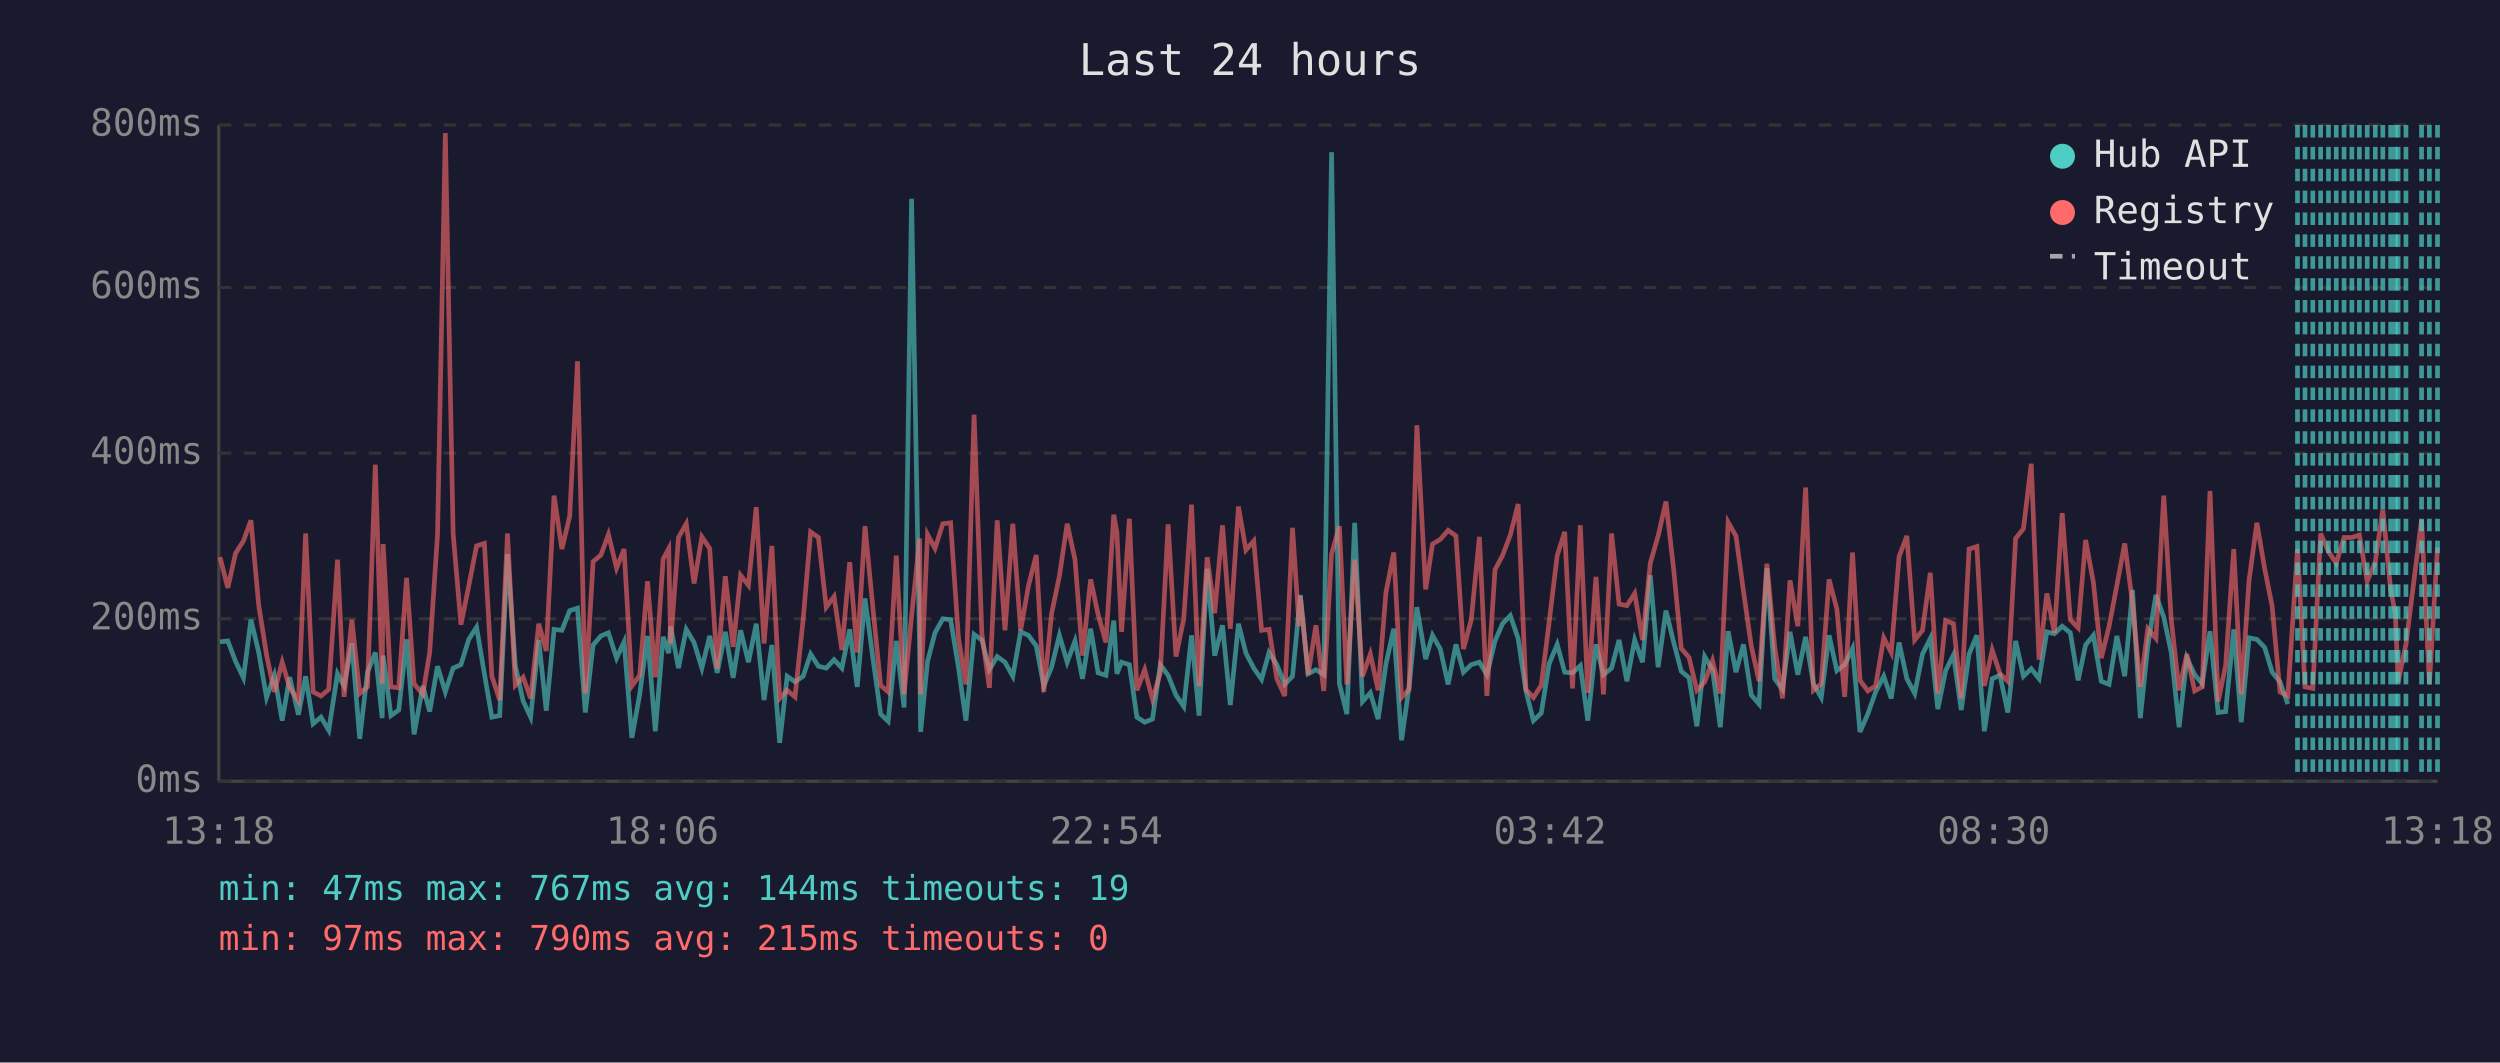
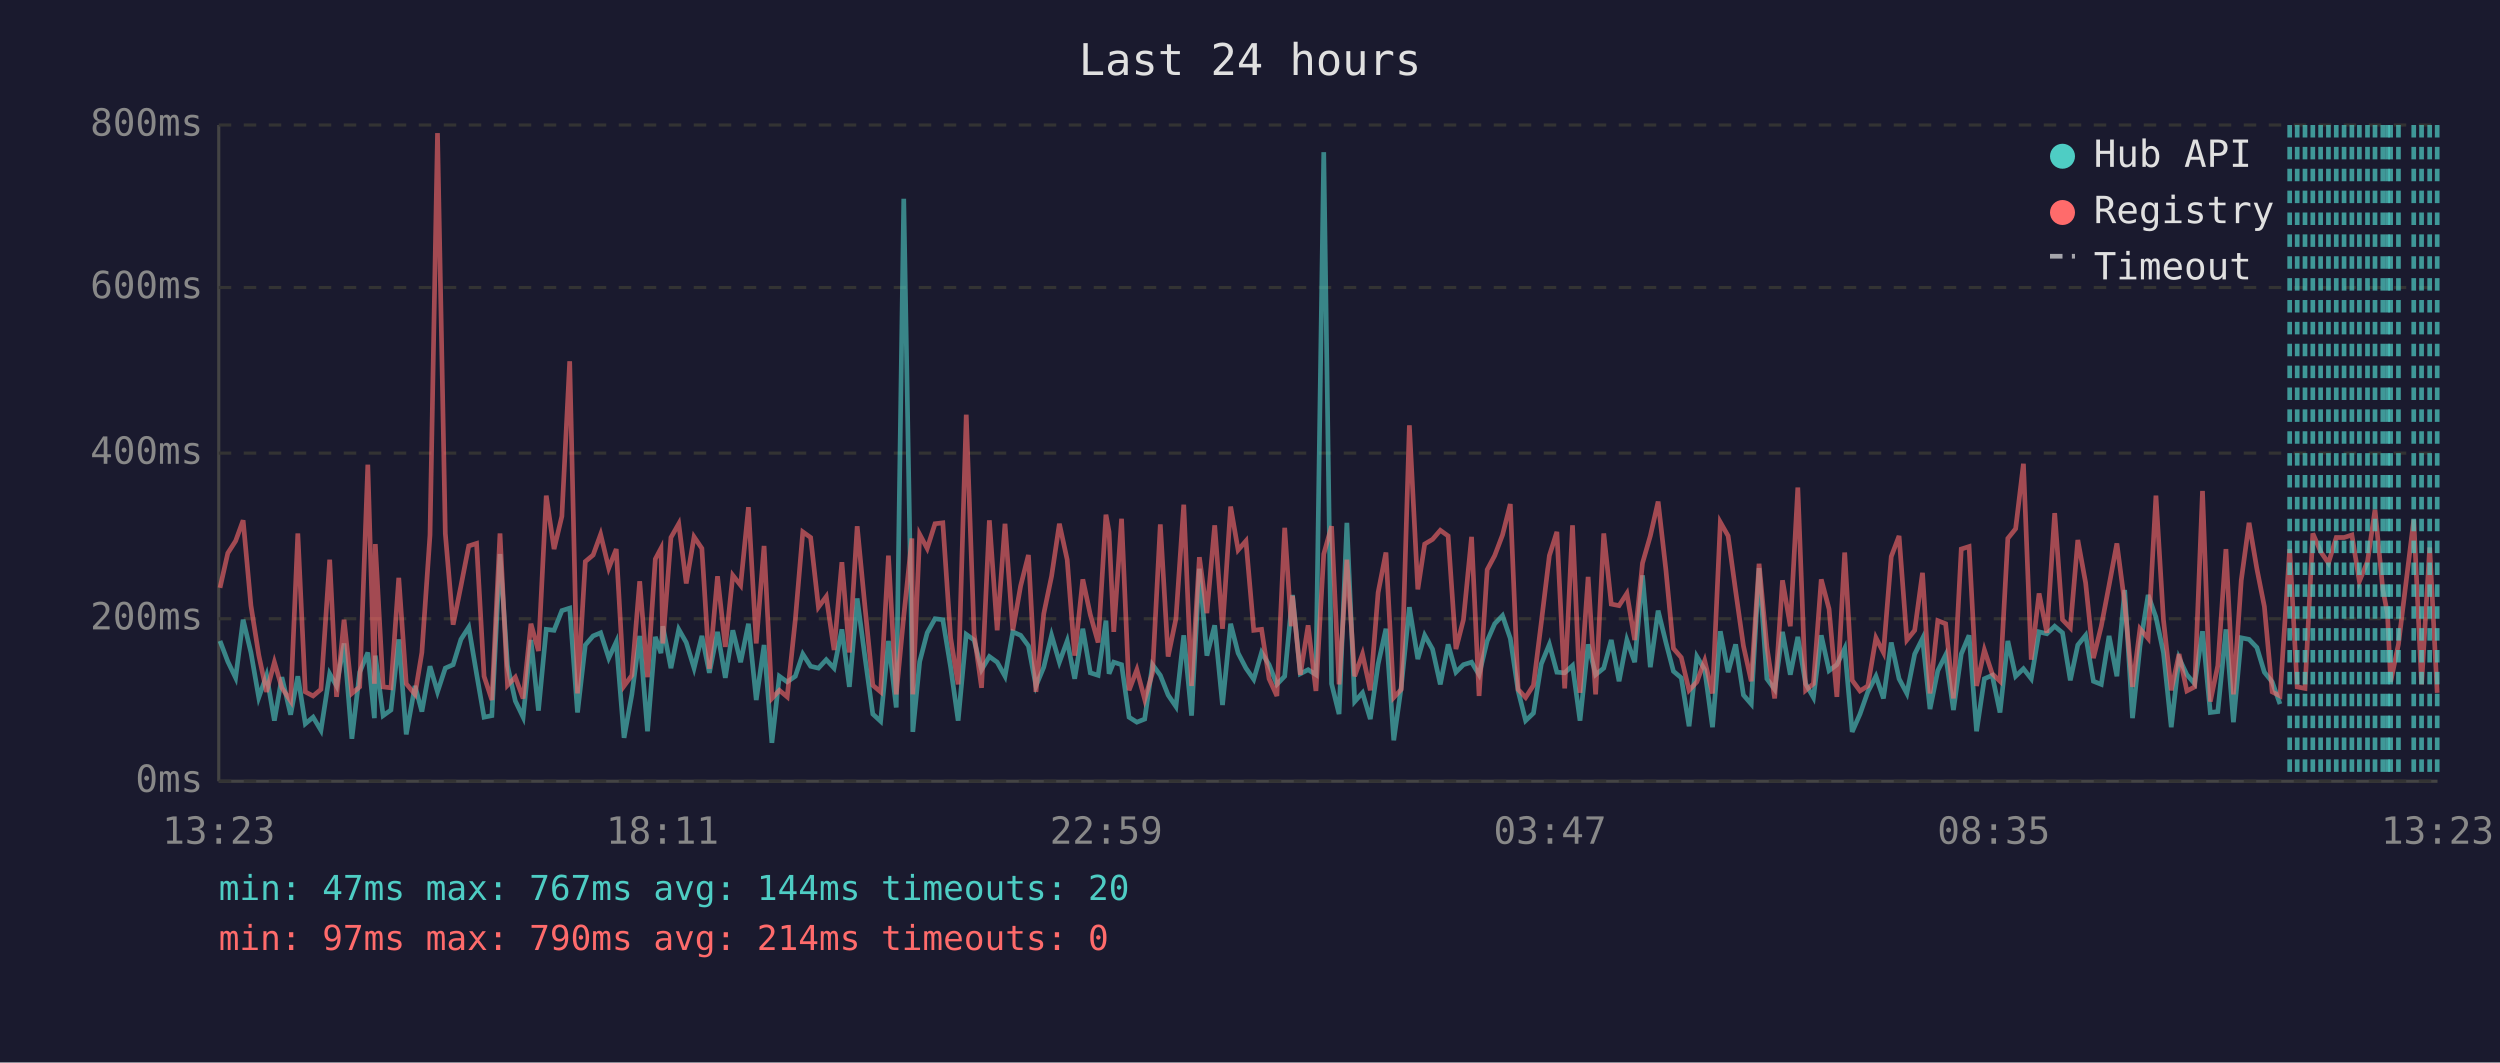
<svg xmlns="http://www.w3.org/2000/svg" viewBox="0 0 800 340" font-family="monospace" font-size="12">
  <rect width="800" height="340" fill="#1a1a2e" />
  <text x="400" y="24" fill="#e0e0e0" font-size="14" text-anchor="middle">Last 24 hours</text>
  <line x1="70" y1="40" x2="70" y2="250" stroke="#444" stroke-width="1" />
  <line x1="70" y1="250" x2="780" y2="250" stroke="#444" stroke-width="1" />
  <line x1="70" y1="250" x2="780" y2="250" stroke="#333" stroke-width="1" stroke-dasharray="4" />
  <text x="65" y="250" fill="#888" text-anchor="end" dominant-baseline="middle">0ms</text>
  <line x1="70" y1="198" x2="780" y2="198" stroke="#333" stroke-width="1" stroke-dasharray="4" />
  <text x="65" y="198" fill="#888" text-anchor="end" dominant-baseline="middle">200ms</text>
  <line x1="70" y1="145" x2="780" y2="145" stroke="#333" stroke-width="1" stroke-dasharray="4" />
  <text x="65" y="145" fill="#888" text-anchor="end" dominant-baseline="middle">400ms</text>
  <line x1="70" y1="92" x2="780" y2="92" stroke="#333" stroke-width="1" stroke-dasharray="4" />
  <text x="65" y="92" fill="#888" text-anchor="end" dominant-baseline="middle">600ms</text>
  <line x1="70" y1="40" x2="780" y2="40" stroke="#333" stroke-width="1" stroke-dasharray="4" />
  <text x="65" y="40" fill="#888" text-anchor="end" dominant-baseline="middle">800ms</text>
-   <text x="70" y="270" fill="#888" text-anchor="middle">13:18</text>
-   <text x="212" y="270" fill="#888" text-anchor="middle">18:06</text>
-   <text x="354" y="270" fill="#888" text-anchor="middle">22:54</text>
-   <text x="496" y="270" fill="#888" text-anchor="middle">03:42</text>
-   <text x="638" y="270" fill="#888" text-anchor="middle">08:30</text>
-   <text x="780" y="270" fill="#888" text-anchor="middle">13:18</text>
-   <polyline points="70.4,205.4 72.9,205.1 75.4,211.7 77.9,216.9 80.3,198.3 82.8,208.8 85.3,223.2 87.8,216.1 90.3,230.6 92.7,216.7 95.5,228.7 97.8,216.4 100.2,231.6 102.7,229.5 105.2,233.7 108.0,215.6 110.1,219.5 112.6,205.9 115.1,236.4 117.6,215.1 120.1,208.8 122.3,229.8 122.6,209.8 125.1,229.0 127.6,227.2 130.1,204.6 132.5,235.0 135.3,219.5 137.5,227.7 140.0,213.2 142.5,221.4 145.0,213.8 147.5,212.7 150.0,204.6 152.5,200.7 155.0,215.6 157.4,229.5 159.9,229.0 162.4,177.3 164.9,213.0 167.4,224.3 169.8,229.5 172.4,204.8 174.8,227.4 177.3,201.4 179.8,201.7 182.3,195.4 184.8,194.6 187.3,228.0 189.8,206.4 192.3,203.5 194.7,202.5 197.3,210.6 199.7,205.4 202.2,236.1 204.7,222.2 207.2,203.5 209.7,234.0 212.2,203.8 214.0,209.0 214.6,200.4 217.1,213.8 219.6,201.4 222.1,205.6 224.6,213.8 227.1,203.5 229.5,215.3 232.1,202.2 234.6,216.9 237.0,201.7 239.5,211.9 242.0,199.6 244.5,224.0 247.0,206.4 249.5,237.7 251.9,216.4 254.4,218.2 257.0,216.4 259.4,209.3 261.9,213.2 264.4,213.8 266.9,211.1 269.4,213.8 271.9,201.4 274.3,219.8 276.8,191.5 279.3,210.4 281.8,228.5 284.2,230.8 286.8,205.1 289.3,226.4 291.7,63.6 294.3,209.3 294.6,234.2 296.8,211.7 299.2,202.5 301.7,198.0 304.2,198.3 306.7,213.5 309.1,230.6 311.7,203.0 314.2,204.8 316.6,214.3 319.1,210.1 321.6,211.9 324.1,216.4 326.6,202.2 329.1,203.3 331.6,206.7 334.0,219.5 336.5,213.5 339.0,203.3 341.5,211.9 344.0,205.1 346.4,217.2 349.0,201.2 351.4,215.3 353.9,216.1 356.4,198.6 357.4,215.6 358.9,211.9 361.4,212.7 363.8,229.5 366.3,231.1 368.8,230.1 371.3,212.7 373.8,216.1 376.3,222.4 378.8,226.1 381.3,203.3 383.7,229.0 386.3,182.0 388.7,209.8 391.2,200.1 393.7,225.6 396.3,199.6 398.7,209.0 401.2,213.8 403.7,217.4 406.1,208.8 408.6,212.7 411.1,219.0 413.6,216.4 415.7,194.6 416.1,190.4 418.6,215.6 421.1,214.3 423.6,215.9 426.1,48.7 428.6,218.8 431.0,228.5 433.5,167.3 436.0,224.5 438.5,221.7 441.0,230.1 443.5,212.5 446.0,201.2 448.5,236.9 450.9,219.8 453.4,194.3 456.2,210.9 458.4,203.3 460.9,207.7 463.4,219.0 465.9,206.2 468.3,215.1 470.8,212.7 473.4,211.9 475.8,215.9 478.4,205.1 480.8,199.6 483.3,197.0 485.8,204.3 488.3,221.1 490.7,230.6 493.2,228.2 495.7,212.5 498.3,206.2 500.7,215.1 503.2,215.3 505.7,213.0 508.1,230.6 510.7,206.2 513.1,215.9 515.7,213.8 518.1,204.8 520.6,218.0 523.1,204.8 525.6,211.9 528.1,184.1 530.6,213.5 533.1,195.4 535.6,205.6 538.0,214.8 540.5,216.9 543.0,232.4 545.5,210.1 548.0,214.3 550.5,232.7 553.0,202.0 555.5,215.1 557.9,206.2 560.4,222.4 562.9,225.3 565.4,181.8 567.9,217.2 570.4,220.6 572.8,202.2 575.3,215.9 577.8,203.8 580.3,218.8 582.8,223.2 585.3,203.3 587.8,214.6 590.3,212.7 592.8,207.5 595.2,234.2 597.7,228.5 600.2,221.4 602.8,216.4 605.2,223.5 607.7,205.6 610.2,217.2 612.7,221.9 615.2,209.3 617.7,204.3 620.1,226.9 622.6,214.6 625.1,209.6 627.6,227.2 630.1,209.3 632.6,203.3 635.0,234.0 637.5,217.2 640.0,216.1 642.5,228.0 645.0,205.1 647.5,216.4 650.0,214.0 652.5,217.2 655.0,202.2 657.4,202.8 659.9,200.4 662.5,202.5 665.0,217.7 667.4,206.4 669.9,203.3 672.4,218.0 674.9,219.0 677.4,203.5 679.9,216.4 682.4,188.8 684.9,229.8 687.3,206.7 689.9,190.4 692.4,197.5 694.8,208.8 697.3,232.7 699.8,210.6 702.3,215.9 704.7,218.8 707.2,202.0 709.8,228.0 712.2,227.7 714.8,201.4 717.2,231.1 719.7,204.1 722.2,204.6 724.7,207.2 727.1,215.1 729.6,218.2 732.1,225.3" fill="none" stroke="#4ecdc4" stroke-width="1.5" opacity="0.6" />
-   <polyline points="70.4,178.3 72.9,188.1 75.4,177.0 77.9,173.1 80.3,166.5 82.8,193.8 85.3,209.6 87.8,221.4 90.3,211.9 92.7,220.1 95.5,224.3 97.8,170.7 100.2,221.4 102.7,222.7 105.2,220.6 108.0,179.1 110.1,223.0 112.6,198.3 115.1,221.9 117.6,219.8 120.1,148.7 122.3,218.8 122.6,174.1 125.1,219.8 127.6,220.1 130.1,184.9 132.5,218.8 135.3,222.2 137.5,208.8 140.0,171.2 142.5,42.6 145.0,170.7 147.5,199.9 150.0,187.5 152.5,174.7 155.0,173.9 157.4,216.4 159.9,224.0 162.4,170.7 164.9,219.3 167.4,216.7 169.8,223.5 172.4,199.6 174.8,208.3 177.3,158.6 179.8,175.7 182.3,165.2 184.8,115.6 187.3,221.9 189.8,179.7 192.3,177.6 194.7,171.0 197.3,181.8 199.7,175.7 202.2,219.5 204.7,216.1 207.2,186.0 209.7,216.7 212.2,178.9 214.0,175.5 214.6,205.9 217.1,172.0 219.6,167.6 222.1,186.7 224.6,171.8 227.1,175.5 229.5,214.0 232.1,184.4 234.6,207.0 237.0,184.1 239.5,187.3 242.0,162.3 244.5,205.9 247.0,174.7 249.5,223.5 251.9,220.9 254.4,223.0 257.0,198.3 259.4,170.2 261.9,172.0 264.4,194.3 266.9,190.9 269.4,208.0 271.9,179.9 274.3,208.8 276.8,168.4 279.3,194.3 281.8,219.3 284.2,221.4 286.8,177.8 289.3,222.2 291.7,197.2 294.3,172.3 294.6,222.2 296.8,171.0 299.2,175.5 301.7,167.6 304.2,167.3 306.7,204.1 309.1,219.0 311.7,132.7 314.2,202.8 316.6,220.1 319.1,166.5 321.6,201.7 324.1,167.6 326.6,201.7 329.1,187.5 331.6,177.6 334.0,221.4 336.5,196.4 339.0,184.4 341.5,167.6 344.0,179.1 346.4,209.8 349.0,185.4 351.4,196.7 353.9,205.6 356.4,164.7 357.4,170.2 358.9,202.2 361.4,166.0 363.8,220.9 366.3,214.3 368.8,223.8 371.3,215.3 373.8,167.8 376.3,210.1 378.8,198.0 381.3,161.5 383.7,219.5 386.3,178.3 388.7,196.2 391.2,168.1 393.7,201.2 396.3,162.1 398.7,176.0 401.2,173.1 403.7,201.7 406.1,201.4 408.6,217.2 411.1,222.7 413.6,168.9 415.7,200.4 416.1,190.7 418.6,215.9 421.1,200.1 423.6,221.1 426.1,177.3 428.6,168.4 431.0,219.0 433.5,179.1 436.0,216.4 438.5,209.3 441.0,220.9 443.5,189.6 446.0,176.8 448.5,223.2 450.9,220.6 453.4,136.1 456.2,188.6 458.4,174.1 460.9,172.6 463.4,169.7 465.9,171.5 468.3,207.7 470.8,198.3 473.4,171.8 475.8,222.7 478.4,182.3 480.8,177.8 483.3,171.2 485.8,161.3 488.3,220.6 490.7,223.2 493.2,219.3 495.7,199.3 498.3,177.8 500.7,170.2 503.2,220.3 505.7,168.1 508.1,221.7 510.7,184.6 513.1,222.2 515.7,170.7 518.1,193.3 520.6,193.8 523.1,189.9 525.6,204.8 528.1,180.2 530.6,171.5 533.1,160.5 535.6,182.5 538.0,207.5 540.5,210.4 543.0,220.9 545.5,218.2 548.0,211.4 550.5,221.9 553.0,167.1 555.5,171.5 557.9,189.1 560.4,206.7 562.9,218.0 565.4,180.4 567.9,207.0 570.4,223.5 572.8,185.7 575.3,200.4 577.8,156.0 580.3,220.9 582.8,218.8 585.3,185.4 587.8,194.9 590.3,223.0 592.8,176.8 595.2,217.7 597.7,221.1 600.2,219.5 602.8,204.1 605.2,208.8 607.7,178.1 610.2,171.5 612.7,204.8 615.2,201.7 617.7,183.3 620.1,221.9 622.6,198.6 625.1,199.6 627.6,223.5 630.1,175.7 632.6,174.9 635.0,219.5 637.5,208.0 640.0,215.6 642.5,218.0 645.0,172.3 647.5,169.2 650.0,148.4 652.5,211.1 655.0,189.9 657.4,202.5 659.9,164.2 662.5,198.3 665.0,200.9 667.4,172.8 669.9,186.5 672.4,210.6 674.9,200.4 677.4,187.3 679.9,173.9 682.4,193.0 684.9,219.8 687.3,201.2 689.9,204.3 692.4,158.6 694.8,198.3 697.3,220.9 699.8,209.3 702.3,221.1 704.7,219.8 707.2,157.1 709.8,224.5 712.2,213.0 714.8,175.7 717.2,222.2 719.7,185.7 722.2,167.3 724.7,182.0 727.1,194.1 729.6,221.4 732.1,222.7 735.2,175.7 737.6,219.8 740.1,220.3 742.6,170.7 745.1,176.5 747.6,180.2 750.1,172.0 752.6,172.0 755.0,171.2 757.5,186.0 760.1,179.7 762.5,163.1 765.0,188.6 766.5,196.4 767.4,218.2 769.9,206.2 774.9,166.3 777.4,219.0 780.0,175.2" fill="none" stroke="#ff6b6b" stroke-width="1.5" opacity="0.6" />
-   <line x1="735.2" y1="40" x2="735.2" y2="250" stroke="#4ecdc4" stroke-width="1.5" stroke-dasharray="4,3" opacity="0.7" />
+   <text x="70" y="270" fill="#888" text-anchor="middle">13:23</text>
+   <text x="212" y="270" fill="#888" text-anchor="middle">18:11</text>
+   <text x="354" y="270" fill="#888" text-anchor="middle">22:59</text>
+   <text x="496" y="270" fill="#888" text-anchor="middle">03:47</text>
+   <text x="638" y="270" fill="#888" text-anchor="middle">08:35</text>
+   <text x="780" y="270" fill="#888" text-anchor="middle">13:23</text>
+   <polyline points="70.4,205.1 72.9,211.7 75.4,216.9 77.8,198.3 80.3,208.8 82.8,223.2 85.3,216.1 87.8,230.6 90.2,216.7 93.0,228.7 95.3,216.4 97.7,231.6 100.2,229.5 102.7,233.7 105.5,215.6 107.7,219.5 110.1,205.9 112.6,236.4 115.1,215.1 117.7,208.8 119.8,229.8 120.1,209.8 122.6,229.0 125.1,227.2 127.6,204.6 130.0,235.0 132.8,219.5 135.0,227.7 137.6,213.2 140.0,221.4 142.5,213.8 145.0,212.7 147.5,204.6 150.0,200.7 152.5,215.6 154.9,229.5 157.4,229.0 160.0,177.3 162.4,213.0 164.9,224.3 167.4,229.5 169.9,204.8 172.3,227.4 174.8,201.4 177.3,201.7 179.8,195.4 182.3,194.6 184.8,228.0 187.3,206.4 189.8,203.5 192.2,202.5 194.8,210.6 197.2,205.4 199.7,236.1 202.2,222.2 204.7,203.5 207.2,234.0 209.7,203.8 211.5,209.0 212.1,200.4 214.7,213.8 217.2,201.4 219.6,205.6 222.1,213.8 224.6,203.5 227.0,215.3 229.6,202.2 232.1,216.9 234.5,201.7 237.0,211.9 239.5,199.6 242.0,224.0 244.5,206.4 247.0,237.7 249.4,216.4 251.9,218.2 254.5,216.4 256.9,209.3 259.4,213.2 261.9,213.8 264.4,211.1 266.9,213.8 269.4,201.4 271.8,219.8 274.3,191.5 276.8,210.4 279.3,228.5 281.8,230.8 284.3,205.1 286.8,226.4 289.2,63.6 291.8,209.3 292.1,234.2 294.3,211.7 296.7,202.5 299.2,198.0 301.7,198.3 304.2,213.5 306.6,230.6 309.2,203.0 311.7,204.8 314.1,214.3 316.6,210.1 319.1,211.9 321.6,216.4 324.1,202.2 326.6,203.3 329.1,206.7 331.5,219.5 334.0,213.5 336.5,203.3 339.0,211.9 341.5,205.1 343.9,217.2 346.5,201.2 348.9,215.3 351.4,216.1 353.9,198.6 354.9,215.6 356.4,211.9 358.9,212.7 361.3,229.5 363.8,231.1 366.3,230.1 368.8,212.7 371.3,216.1 373.8,222.4 376.3,226.1 378.8,203.3 381.3,229.0 383.8,182.0 386.2,209.8 388.7,200.1 391.2,225.6 393.8,199.6 396.2,209.0 398.7,213.8 401.2,217.4 403.7,208.8 406.1,212.7 408.6,219.0 411.1,216.4 413.2,194.6 413.6,190.4 416.1,215.6 418.6,214.3 421.1,215.9 423.6,48.7 426.1,218.8 428.5,228.5 431.0,167.3 433.5,224.5 436.0,221.7 438.5,230.1 441.0,212.5 443.5,201.2 446.0,236.9 448.4,219.8 451.0,194.3 453.7,210.9 455.9,203.3 458.4,207.7 460.9,219.0 463.4,206.2 465.9,215.1 468.3,212.7 470.9,211.9 473.3,215.9 475.9,205.1 478.3,199.6 480.8,197.0 483.3,204.3 485.8,221.1 488.2,230.6 490.7,228.2 493.2,212.5 495.8,206.2 498.2,215.1 500.7,215.3 503.2,213.0 505.6,230.6 508.2,206.2 510.6,215.9 513.2,213.8 515.6,204.8 518.1,218.0 520.6,204.8 523.1,211.9 525.6,184.1 528.1,213.5 530.6,195.4 533.1,205.6 535.5,214.8 538.0,216.9 540.5,232.4 543.0,210.1 545.5,214.3 548.0,232.7 550.5,202.0 553.0,215.1 555.4,206.2 557.9,222.4 560.4,225.3 562.9,181.8 565.4,217.2 567.9,220.6 570.4,202.2 572.9,215.9 575.3,203.8 577.8,218.8 580.3,223.2 582.8,203.3 585.3,214.6 587.8,212.7 590.3,207.5 592.7,234.2 595.2,228.5 597.7,221.4 600.3,216.4 602.7,223.5 605.2,205.6 607.7,217.2 610.2,221.9 612.7,209.3 615.2,204.3 617.6,226.9 620.1,214.6 622.6,209.6 625.1,227.2 627.6,209.3 630.1,203.3 632.5,234.0 635.0,217.2 637.5,216.1 640.0,228.0 642.5,205.1 645.0,216.4 647.5,214.0 650.0,217.2 652.5,202.2 655.0,202.8 657.5,200.4 660.0,202.5 662.5,217.7 664.9,206.4 667.4,203.3 669.9,218.0 672.4,219.0 674.9,203.5 677.4,216.4 679.9,188.8 682.4,229.8 684.8,206.7 687.4,190.4 689.9,197.5 692.3,208.8 694.8,232.7 697.3,210.6 699.8,215.9 702.3,218.8 704.8,202.0 707.3,228.0 709.7,227.7 712.3,201.4 714.7,231.1 717.2,204.1 719.7,204.6 722.2,207.2 724.6,215.1 727.1,218.2 729.6,225.3" fill="none" stroke="#4ecdc4" stroke-width="1.5" opacity="0.6" />
+   <polyline points="70.4,188.1 72.9,177.0 75.4,173.1 77.8,166.5 80.3,193.8 82.8,209.6 85.3,221.4 87.8,211.9 90.2,220.1 93.0,224.3 95.3,170.7 97.7,221.4 100.2,222.7 102.7,220.6 105.5,179.1 107.7,223.0 110.1,198.3 112.6,221.9 115.1,219.8 117.7,148.7 119.8,218.8 120.1,174.1 122.6,219.8 125.1,220.1 127.6,184.9 130.0,218.8 132.8,222.2 135.0,208.8 137.6,171.2 140.0,42.6 142.5,170.7 145.0,199.9 147.5,187.5 150.0,174.7 152.5,173.9 154.9,216.4 157.4,224.0 160.0,170.7 162.4,219.3 164.9,216.7 167.4,223.5 169.9,199.6 172.3,208.3 174.8,158.6 177.3,175.7 179.8,165.2 182.3,115.6 184.8,221.9 187.3,179.7 189.8,177.6 192.2,171.0 194.8,181.8 197.2,175.7 199.7,219.5 202.2,216.1 204.7,186.0 207.2,216.7 209.7,178.9 211.5,175.5 212.1,205.9 214.7,172.0 217.2,167.6 219.6,186.7 222.1,171.8 224.6,175.5 227.0,214.0 229.6,184.4 232.1,207.0 234.5,184.1 237.0,187.3 239.5,162.3 242.0,205.9 244.5,174.7 247.0,223.5 249.4,220.9 251.9,223.0 254.5,198.3 256.9,170.2 259.4,172.0 261.9,194.3 264.4,190.9 266.9,208.0 269.4,179.9 271.8,208.8 274.3,168.4 276.8,194.3 279.3,219.3 281.8,221.4 284.3,177.8 286.8,222.2 289.2,197.2 291.8,172.3 292.1,222.2 294.3,171.0 296.7,175.5 299.2,167.6 301.7,167.3 304.2,204.1 306.6,219.0 309.2,132.7 311.7,202.8 314.1,220.1 316.6,166.5 319.1,201.7 321.6,167.6 324.1,201.7 326.6,187.5 329.1,177.6 331.5,221.4 334.0,196.4 336.5,184.4 339.0,167.6 341.5,179.1 343.9,209.8 346.5,185.4 348.9,196.7 351.4,205.6 353.9,164.7 354.9,170.2 356.4,202.2 358.9,166.0 361.3,220.9 363.8,214.3 366.3,223.8 368.8,215.3 371.3,167.8 373.8,210.1 376.3,198.0 378.8,161.5 381.3,219.5 383.8,178.3 386.2,196.2 388.7,168.1 391.2,201.2 393.8,162.1 396.2,176.0 398.7,173.1 401.2,201.7 403.7,201.4 406.1,217.2 408.6,222.7 411.1,168.9 413.2,200.4 413.6,190.7 416.1,215.9 418.6,200.1 421.1,221.1 423.6,177.3 426.1,168.4 428.5,219.0 431.0,179.1 433.5,216.4 436.0,209.3 438.5,220.9 441.0,189.6 443.5,176.8 446.0,223.2 448.4,220.6 451.0,136.1 453.7,188.6 455.9,174.1 458.4,172.6 460.9,169.7 463.4,171.5 465.9,207.7 468.3,198.3 470.9,171.8 473.3,222.7 475.9,182.3 478.3,177.8 480.8,171.2 483.3,161.3 485.8,220.6 488.2,223.2 490.7,219.3 493.2,199.3 495.8,177.8 498.2,170.2 500.7,220.3 503.2,168.1 505.6,221.7 508.2,184.6 510.6,222.2 513.2,170.7 515.6,193.3 518.1,193.8 520.6,189.9 523.1,204.8 525.6,180.2 528.1,171.5 530.6,160.5 533.1,182.5 535.5,207.5 538.0,210.4 540.5,220.9 543.0,218.2 545.5,211.4 548.0,221.9 550.5,167.1 553.0,171.5 555.4,189.1 557.9,206.7 560.4,218.0 562.9,180.4 565.4,207.0 567.9,223.5 570.4,185.7 572.9,200.4 575.3,156.0 577.8,220.9 580.3,218.8 582.8,185.4 585.3,194.9 587.8,223.0 590.3,176.8 592.7,217.7 595.2,221.1 597.7,219.5 600.3,204.1 602.7,208.8 605.2,178.1 607.7,171.5 610.2,204.8 612.7,201.7 615.2,183.3 617.6,221.9 620.1,198.6 622.6,199.6 625.1,223.5 627.6,175.7 630.1,174.9 632.5,219.5 635.0,208.0 637.5,215.6 640.0,218.0 642.5,172.3 645.0,169.2 647.5,148.4 650.0,211.1 652.5,189.9 655.0,202.5 657.5,164.2 660.0,198.3 662.5,200.9 664.9,172.8 667.4,186.5 669.9,210.6 672.4,200.4 674.9,187.3 677.4,173.9 679.9,193.0 682.4,219.8 684.8,201.2 687.4,204.3 689.9,158.6 692.3,198.3 694.8,220.9 697.3,209.3 699.8,221.1 702.3,219.8 704.8,157.1 707.3,224.5 709.7,213.0 712.3,175.7 714.7,222.2 717.2,185.7 719.7,167.3 722.2,182.0 724.6,194.1 727.1,221.4 729.6,222.7 732.7,175.7 735.1,219.8 737.6,220.3 740.1,170.7 742.6,176.5 745.1,180.2 747.6,172.0 750.1,172.0 752.6,171.2 755.0,186.0 757.6,179.7 760.0,163.1 762.5,188.6 764.0,196.4 765.0,218.2 767.5,206.2 772.4,166.3 774.9,219.0 777.5,175.2 779.9,221.7" fill="none" stroke="#ff6b6b" stroke-width="1.5" opacity="0.6" />
+   <line x1="732.7" y1="40" x2="732.7" y2="250" stroke="#4ecdc4" stroke-width="1.5" stroke-dasharray="4,3" opacity="0.7" />
+   <line x1="735.1" y1="40" x2="735.1" y2="250" stroke="#4ecdc4" stroke-width="1.5" stroke-dasharray="4,3" opacity="0.7" />
  <line x1="737.6" y1="40" x2="737.6" y2="250" stroke="#4ecdc4" stroke-width="1.5" stroke-dasharray="4,3" opacity="0.7" />
  <line x1="740.1" y1="40" x2="740.1" y2="250" stroke="#4ecdc4" stroke-width="1.5" stroke-dasharray="4,3" opacity="0.7" />
  <line x1="742.6" y1="40" x2="742.6" y2="250" stroke="#4ecdc4" stroke-width="1.5" stroke-dasharray="4,3" opacity="0.7" />
  <line x1="745.1" y1="40" x2="745.1" y2="250" stroke="#4ecdc4" stroke-width="1.5" stroke-dasharray="4,3" opacity="0.7" />
  <line x1="747.6" y1="40" x2="747.6" y2="250" stroke="#4ecdc4" stroke-width="1.5" stroke-dasharray="4,3" opacity="0.7" />
  <line x1="750.1" y1="40" x2="750.1" y2="250" stroke="#4ecdc4" stroke-width="1.5" stroke-dasharray="4,3" opacity="0.7" />
  <line x1="752.6" y1="40" x2="752.6" y2="250" stroke="#4ecdc4" stroke-width="1.5" stroke-dasharray="4,3" opacity="0.7" />
  <line x1="755.0" y1="40" x2="755.0" y2="250" stroke="#4ecdc4" stroke-width="1.5" stroke-dasharray="4,3" opacity="0.7" />
-   <line x1="757.5" y1="40" x2="757.5" y2="250" stroke="#4ecdc4" stroke-width="1.5" stroke-dasharray="4,3" opacity="0.7" />
-   <line x1="760.1" y1="40" x2="760.1" y2="250" stroke="#4ecdc4" stroke-width="1.5" stroke-dasharray="4,3" opacity="0.7" />
+   <line x1="757.6" y1="40" x2="757.6" y2="250" stroke="#4ecdc4" stroke-width="1.5" stroke-dasharray="4,3" opacity="0.7" />
+   <line x1="760.0" y1="40" x2="760.0" y2="250" stroke="#4ecdc4" stroke-width="1.5" stroke-dasharray="4,3" opacity="0.7" />
  <line x1="762.5" y1="40" x2="762.5" y2="250" stroke="#4ecdc4" stroke-width="1.5" stroke-dasharray="4,3" opacity="0.7" />
+   <line x1="764.0" y1="40" x2="764.0" y2="250" stroke="#4ecdc4" stroke-width="1.5" stroke-dasharray="4,3" opacity="0.7" />
  <line x1="765.0" y1="40" x2="765.0" y2="250" stroke="#4ecdc4" stroke-width="1.5" stroke-dasharray="4,3" opacity="0.7" />
-   <line x1="766.5" y1="40" x2="766.5" y2="250" stroke="#4ecdc4" stroke-width="1.5" stroke-dasharray="4,3" opacity="0.7" />
-   <line x1="767.4" y1="40" x2="767.4" y2="250" stroke="#4ecdc4" stroke-width="1.5" stroke-dasharray="4,3" opacity="0.7" />
-   <line x1="769.9" y1="40" x2="769.9" y2="250" stroke="#4ecdc4" stroke-width="1.5" stroke-dasharray="4,3" opacity="0.7" />
+   <line x1="767.5" y1="40" x2="767.5" y2="250" stroke="#4ecdc4" stroke-width="1.5" stroke-dasharray="4,3" opacity="0.7" />
+   <line x1="772.4" y1="40" x2="772.4" y2="250" stroke="#4ecdc4" stroke-width="1.5" stroke-dasharray="4,3" opacity="0.7" />
  <line x1="774.9" y1="40" x2="774.9" y2="250" stroke="#4ecdc4" stroke-width="1.5" stroke-dasharray="4,3" opacity="0.7" />
-   <line x1="777.4" y1="40" x2="777.4" y2="250" stroke="#4ecdc4" stroke-width="1.5" stroke-dasharray="4,3" opacity="0.7" />
-   <line x1="780.0" y1="40" x2="780.0" y2="250" stroke="#4ecdc4" stroke-width="1.5" stroke-dasharray="4,3" opacity="0.7" />
+   <line x1="777.5" y1="40" x2="777.5" y2="250" stroke="#4ecdc4" stroke-width="1.5" stroke-dasharray="4,3" opacity="0.7" />
+   <line x1="779.9" y1="40" x2="779.9" y2="250" stroke="#4ecdc4" stroke-width="1.5" stroke-dasharray="4,3" opacity="0.7" />
  <circle cx="660" cy="50" r="4" fill="#4ecdc4" />
  <text x="670" y="50" fill="#e0e0e0" dominant-baseline="middle">Hub API</text>
  <circle cx="660" cy="68" r="4" fill="#ff6b6b" />
  <text x="670" y="68" fill="#e0e0e0" dominant-baseline="middle">Registry</text>
  <line x1="656" y1="82" x2="664" y2="82" stroke="#e0e0e0" stroke-width="1.5" stroke-dasharray="4,3" opacity="0.7" />
  <text x="670" y="86" fill="#e0e0e0" dominant-baseline="middle">Timeout</text>
-   <text x="70" y="288" fill="#4ecdc4" font-size="11">min: 47ms  max: 767ms  avg: 144ms  timeouts: 19</text>
-   <text x="70" y="304" fill="#ff6b6b" font-size="11">min: 97ms  max: 790ms  avg: 215ms  timeouts: 0</text>
+   <text x="70" y="288" fill="#4ecdc4" font-size="11">min: 47ms  max: 767ms  avg: 144ms  timeouts: 20</text>
+   <text x="70" y="304" fill="#ff6b6b" font-size="11">min: 97ms  max: 790ms  avg: 214ms  timeouts: 0</text>
</svg>
